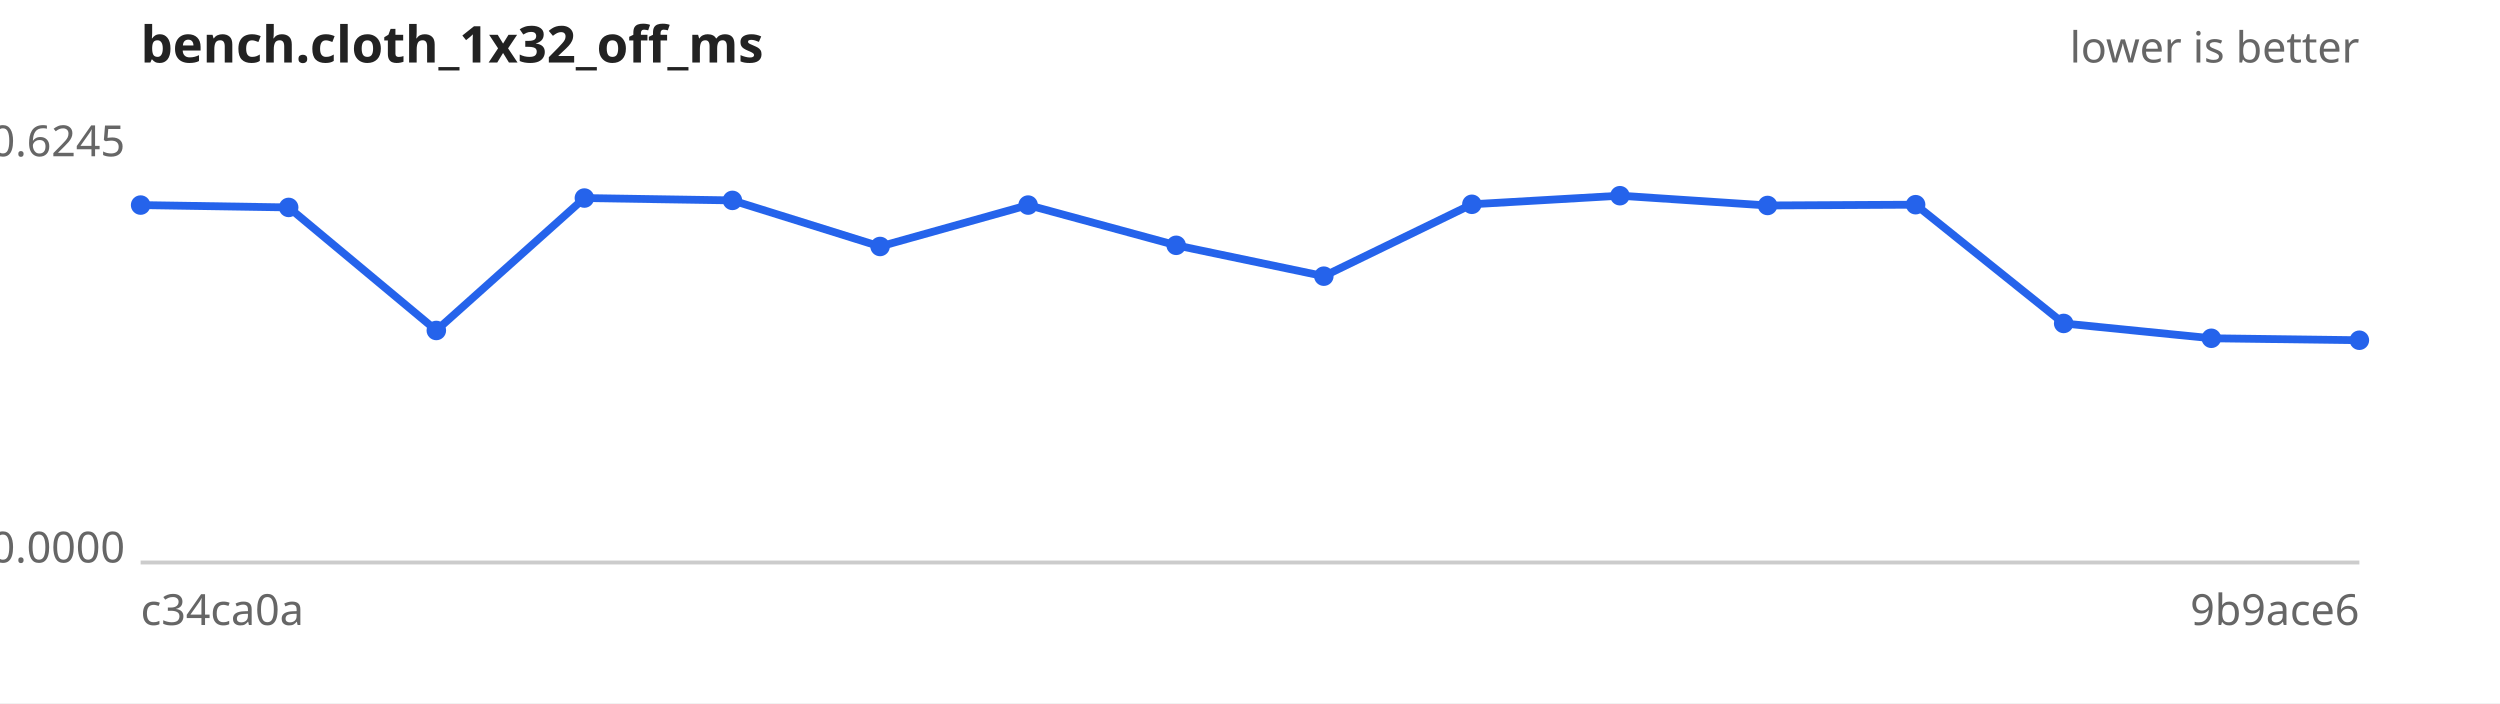
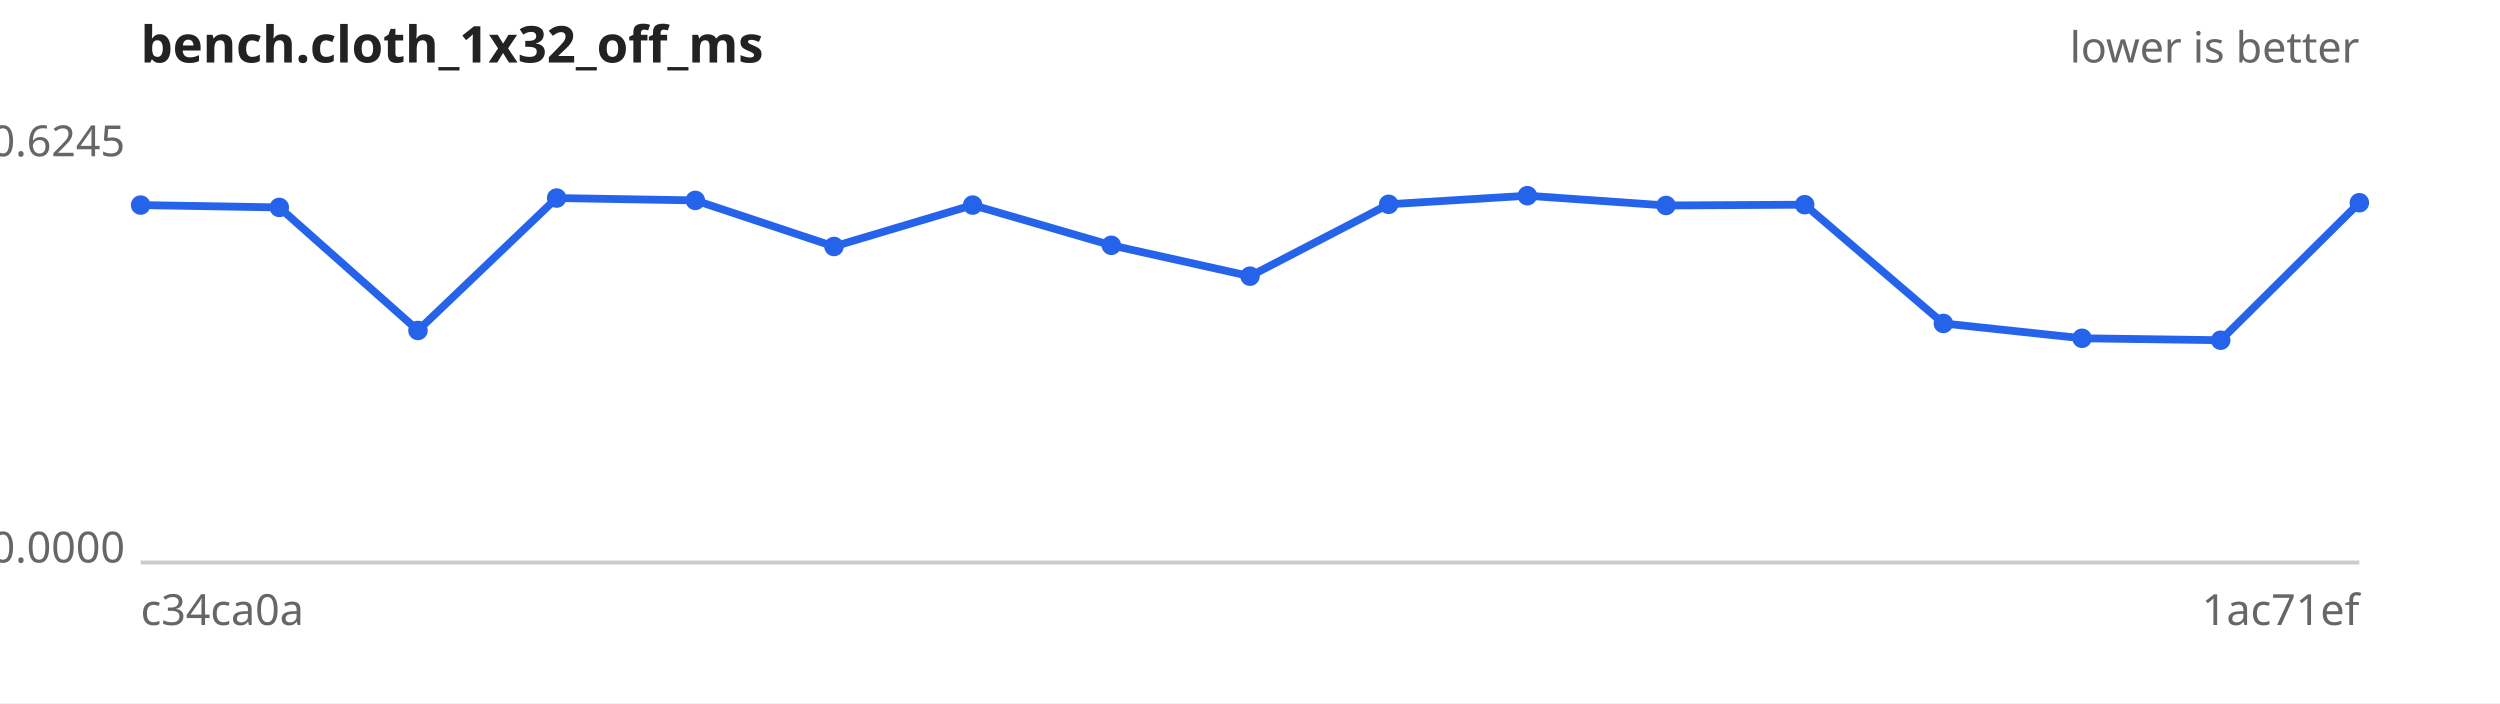
<svg xmlns="http://www.w3.org/2000/svg" width="640" height="180" viewBox="0 0 640 180" font-family="sans-serif" font-size="11">
  <rect width="640" height="180" fill="#ffffff" />
  <text x="36" y="16" font-size="13" font-weight="bold" fill="#222">bench.cloth_1x32_off_ms</text>
  <text x="604" y="16" text-anchor="end" fill="#666">lower is better</text>
  <line x1="36" y1="144" x2="604" y2="144" stroke="#ccc" />
  <text x="32" y="40.0" text-anchor="end" fill="#666">0.6245</text>
  <text x="32" y="144.0" text-anchor="end" fill="#666">0.0000</text>
  <text x="36" y="160" fill="#666">c34ca0a</text>
-   <text x="604" y="160" text-anchor="end" fill="#666">9b9ace6</text>
-   <path d="M36.0,52.5 L73.9,53.1 L111.7,84.6 L149.6,50.7 L187.5,51.3 L225.3,63.1 L263.2,52.5 L301.1,62.8 L338.9,70.7 L376.8,52.3 L414.7,50.1 L452.5,52.6 L490.4,52.4 L528.3,82.8 L566.1,86.6 L604.0,87.1" fill="none" stroke="#2563eb" stroke-width="2" />
+   <text x="604" y="160" text-anchor="end" fill="#666">1ac71ef</text>
+   <path d="M36.0,52.5 L71.5,53.1 L107.0,84.6 L142.5,50.7 L178.0,51.3 L213.5,63.1 L249.0,52.5 L284.5,62.8 L320.0,70.7 L355.5,52.3 L391.0,50.1 L426.5,52.6 L462.0,52.4 L497.5,82.8 L533.0,86.6 L568.5,87.1 L604.0,51.9" fill="none" stroke="#2563eb" stroke-width="2" />
  <g fill="#2563eb">
    <circle cx="36.0" cy="52.5" r="2.5" />
-     <circle cx="73.9" cy="53.1" r="2.5" />
-     <circle cx="111.7" cy="84.6" r="2.5" />
-     <circle cx="149.6" cy="50.7" r="2.5" />
-     <circle cx="187.5" cy="51.3" r="2.5" />
-     <circle cx="225.3" cy="63.1" r="2.5" />
-     <circle cx="263.2" cy="52.5" r="2.5" />
-     <circle cx="301.1" cy="62.8" r="2.5" />
-     <circle cx="338.9" cy="70.7" r="2.5" />
-     <circle cx="376.8" cy="52.3" r="2.5" />
-     <circle cx="414.7" cy="50.1" r="2.5" />
-     <circle cx="452.5" cy="52.6" r="2.5" />
-     <circle cx="490.4" cy="52.4" r="2.5" />
-     <circle cx="528.3" cy="82.8" r="2.5" />
-     <circle cx="566.1" cy="86.6" r="2.5" />
-     <circle cx="604.0" cy="87.1" r="2.5" />
+     <circle cx="71.5" cy="53.1" r="2.5" />
+     <circle cx="107.0" cy="84.6" r="2.5" />
+     <circle cx="142.5" cy="50.7" r="2.5" />
+     <circle cx="178.0" cy="51.3" r="2.5" />
+     <circle cx="213.5" cy="63.1" r="2.5" />
+     <circle cx="249.0" cy="52.5" r="2.5" />
+     <circle cx="284.5" cy="62.8" r="2.5" />
+     <circle cx="320.0" cy="70.7" r="2.5" />
+     <circle cx="355.5" cy="52.3" r="2.5" />
+     <circle cx="391.0" cy="50.1" r="2.5" />
+     <circle cx="426.5" cy="52.6" r="2.5" />
+     <circle cx="462.0" cy="52.4" r="2.5" />
+     <circle cx="497.5" cy="82.8" r="2.5" />
+     <circle cx="533.0" cy="86.6" r="2.5" />
+     <circle cx="568.5" cy="87.1" r="2.5" />
+     <circle cx="604.0" cy="51.9" r="2.5" />
  </g>
</svg>
